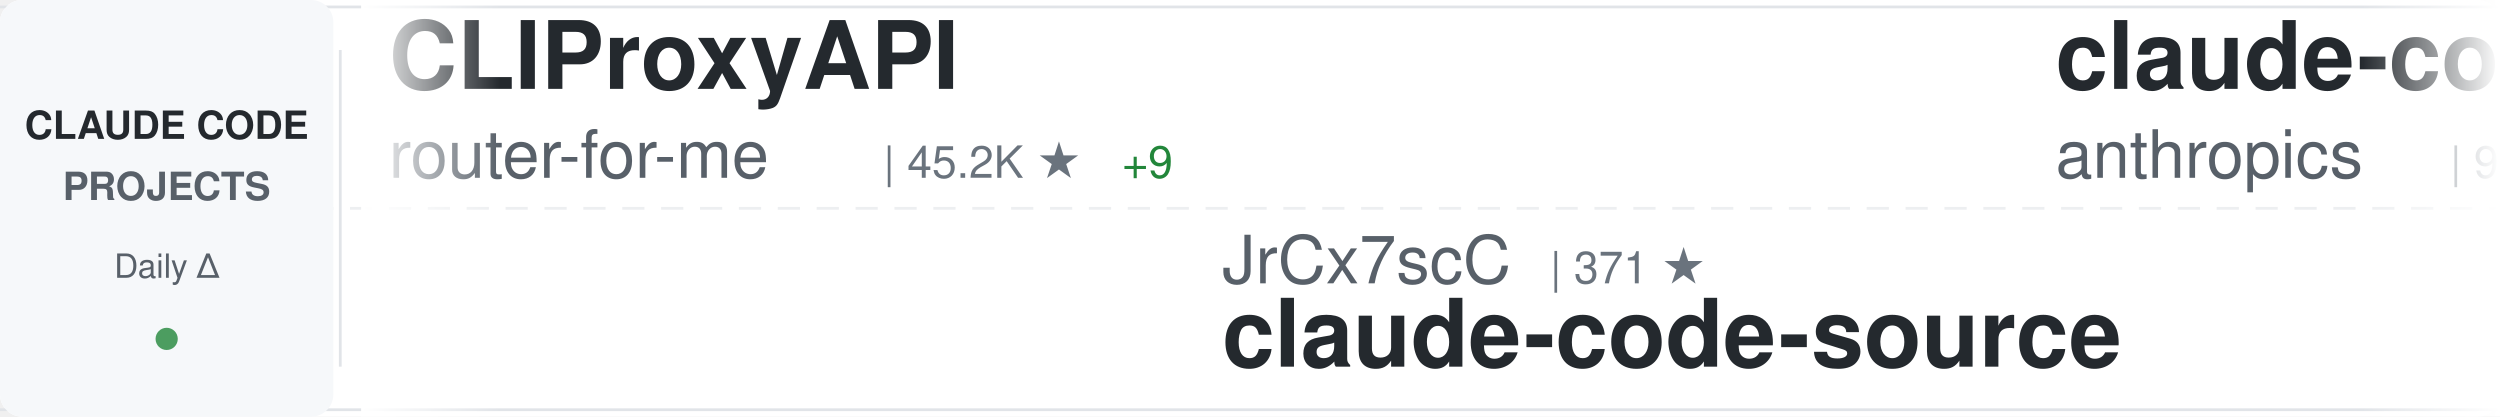
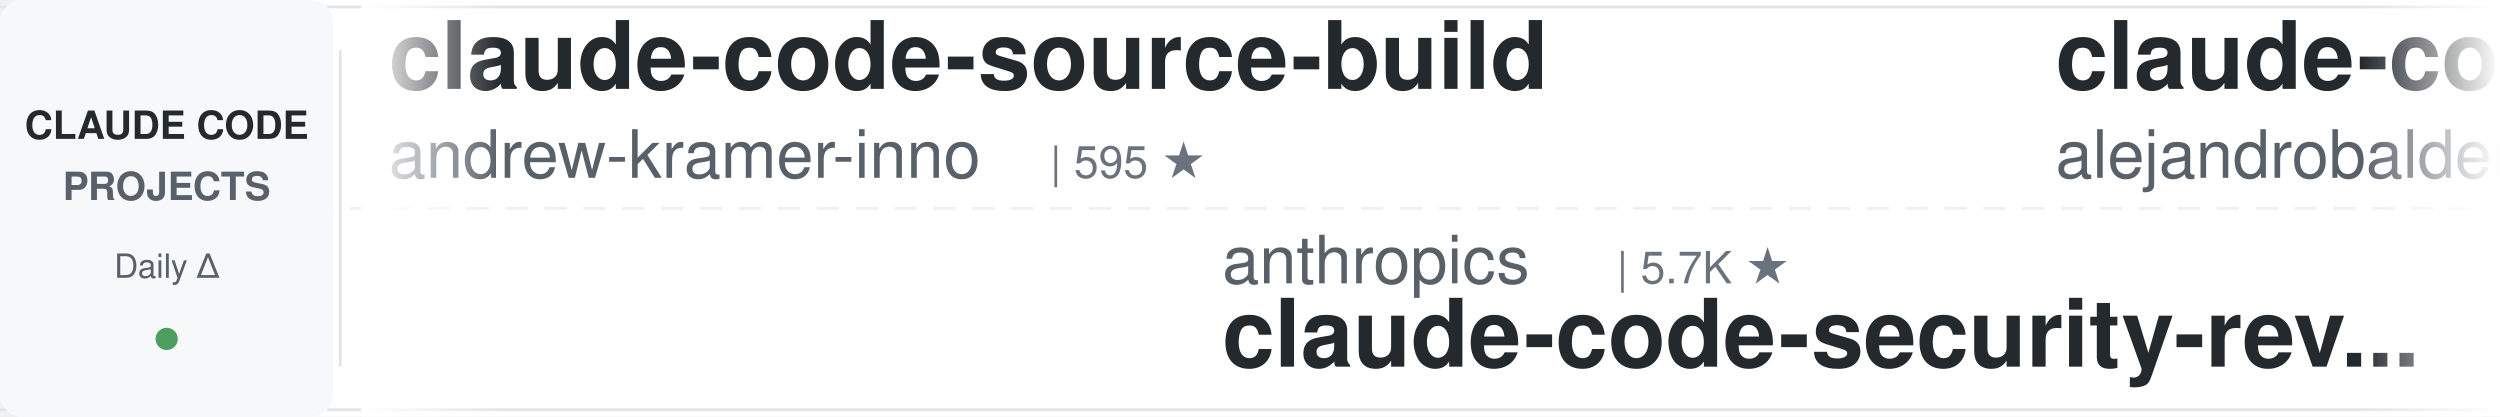
<svg xmlns="http://www.w3.org/2000/svg" width="900" height="150">
  <defs>
    <linearGradient id="awesomeLeftFade" x1="0%" y1="0%" x2="100%" y2="0%">
      <stop offset="0%" style="stop-color:#ffffff;stop-opacity:1" />
      <stop offset="100%" style="stop-color:#ffffff;stop-opacity:0" />
    </linearGradient>
    <linearGradient id="awesomeRightFade" x1="0%" y1="0%" x2="100%" y2="0%">
      <stop offset="0%" style="stop-color:#ffffff;stop-opacity:0" />
      <stop offset="100%" style="stop-color:#ffffff;stop-opacity:1" />
    </linearGradient>
  </defs>
  <rect width="900" height="150" fill="#ffffff" rx="8" />
  <rect x="0" y="2" width="900" height="1" fill="#e1e4e8" />
  <rect x="0" y="147" width="900" height="1" fill="#e1e4e8" />
  <line x1="0" y1="75" x2="900" y2="75" stroke="#e1e4e8" stroke-width="1" stroke-dasharray="8 6" opacity="0.6" />
  <rect x="0" y="0" width="120" height="150" fill="#f6f8fa" rx="8" />
  <text x="60" y="50" font-family="-apple-system, BlinkMacSystemFont, 'Segoe UI', Helvetica, Arial, sans-serif" font-size="14" font-weight="600" fill="#24292e" text-anchor="middle">CLAUDE CODE</text>
  <text x="60" y="72" font-family="-apple-system, BlinkMacSystemFont, 'Segoe UI', Helvetica, Arial, sans-serif" font-size="14" font-weight="600" fill="#586069" text-anchor="middle">PROJECTS</text>
  <text x="60" y="100" font-family="-apple-system, BlinkMacSystemFont, 'Segoe UI', Helvetica, Arial, sans-serif" font-size="12" font-weight="500" fill="#586069" text-anchor="middle">Daily Δ</text>
  <circle cx="60" cy="122" r="4" fill="#22863a" opacity="0.8" />
  <rect x="122" y="18" width="1" height="114" fill="#e1e4e8" />
  <clipPath id="awesomeTickerClip">
    <rect x="130" y="0" width="770" height="150" />
  </clipPath>
  <g clip-path="url(#awesomeTickerClip)">
    <g id="awesomeTickerItems">
      <animateTransform attributeName="transform" attributeType="XML" type="translate" from="0 0" to="-3000 0" dur="54s" repeatCount="indefinite" />
      <g transform="translate(0, 0)">
-         <text x="140" y="32" font-family="-apple-system, BlinkMacSystemFont, 'Segoe UI', Helvetica, Arial, sans-serif" font-size="34" font-weight="600" fill="#24292e">CLIProxyAPI</text>
-         <text x="140" y="64" font-family="-apple-system, BlinkMacSystemFont, 'Segoe UI', Helvetica, Arial, sans-serif" font-size="24" font-weight="400" fill="#586069">router-for-me</text>
-         <text x="318" y="64" font-family="-apple-system, BlinkMacSystemFont, 'Segoe UI', Helvetica, Arial, sans-serif" font-size="16" font-weight="500" fill="#6a737d">| 45.2K ★</text>
-         <text x="404" y="64" font-family="-apple-system, BlinkMacSystemFont, 'Segoe UI', Helvetica, Arial, sans-serif" font-size="16" font-weight="500" fill="#22863a"> +9</text>
+         <text x="140" y="32" font-family="-apple-system, BlinkMacSystemFont, 'Segoe UI', Helvetica, Arial, sans-serif" font-size="34" font-weight="600" fill="#24292e">claude-code-source-build</text>
+         <text x="140" y="64" font-family="-apple-system, BlinkMacSystemFont, 'Segoe UI', Helvetica, Arial, sans-serif" font-size="24" font-weight="400" fill="#586069">andrew-kramer-inno</text>
+         <text x="378" y="64" font-family="-apple-system, BlinkMacSystemFont, 'Segoe UI', Helvetica, Arial, sans-serif" font-size="16" font-weight="500" fill="#6a737d">| 595 ★</text>
      </g>
      <g transform="translate(300, 0)">
-         <text x="140" y="102" font-family="-apple-system, BlinkMacSystemFont, 'Segoe UI', Helvetica, Arial, sans-serif" font-size="24" font-weight="400" fill="#586069">JrCx7scC</text>
-         <text x="258" y="102" font-family="-apple-system, BlinkMacSystemFont, 'Segoe UI', Helvetica, Arial, sans-serif" font-size="16" font-weight="500" fill="#6a737d">| 371 ★</text>
+         <text x="140" y="102" font-family="-apple-system, BlinkMacSystemFont, 'Segoe UI', Helvetica, Arial, sans-serif" font-size="24" font-weight="400" fill="#586069">anthropics</text>
+         <text x="282" y="102" font-family="-apple-system, BlinkMacSystemFont, 'Segoe UI', Helvetica, Arial, sans-serif" font-size="16" font-weight="500" fill="#6a737d">| 5.7K ★</text>
+         <text x="140" y="132" font-family="-apple-system, BlinkMacSystemFont, 'Segoe UI', Helvetica, Arial, sans-serif" font-size="34" font-weight="600" fill="#24292e">claude-code-security-rev...</text>
+       </g>
+       <g transform="translate(600, 0)">
+         <text x="140" y="32" font-family="-apple-system, BlinkMacSystemFont, 'Segoe UI', Helvetica, Arial, sans-serif" font-size="34" font-weight="600" fill="#24292e">claude-code-from-source</text>
+         <text x="140" y="64" font-family="-apple-system, BlinkMacSystemFont, 'Segoe UI', Helvetica, Arial, sans-serif" font-size="24" font-weight="400" fill="#586069">alejandrobalderas</text>
+         <text x="366" y="64" font-family="-apple-system, BlinkMacSystemFont, 'Segoe UI', Helvetica, Arial, sans-serif" font-size="16" font-weight="500" fill="#6a737d">| 2.7K ★</text>
+       </g>
+       <g transform="translate(900, 0)">
+         <text x="140" y="102" font-family="-apple-system, BlinkMacSystemFont, 'Segoe UI', Helvetica, Arial, sans-serif" font-size="24" font-weight="400" fill="#586069">AprilNEA</text>
+         <text x="258" y="102" font-family="-apple-system, BlinkMacSystemFont, 'Segoe UI', Helvetica, Arial, sans-serif" font-size="16" font-weight="500" fill="#6a737d">| 392 ★</text>
        <text x="140" y="132" font-family="-apple-system, BlinkMacSystemFont, 'Segoe UI', Helvetica, Arial, sans-serif" font-size="34" font-weight="600" fill="#24292e">claude-code-source</text>
      </g>
-       <g transform="translate(600, 0)">
-         <text x="140" y="32" font-family="-apple-system, BlinkMacSystemFont, 'Segoe UI', Helvetica, Arial, sans-serif" font-size="34" font-weight="600" fill="#24292e">claude-code-base-action</text>
-         <text x="140" y="64" font-family="-apple-system, BlinkMacSystemFont, 'Segoe UI', Helvetica, Arial, sans-serif" font-size="24" font-weight="400" fill="#586069">anthropics</text>
-         <text x="282" y="64" font-family="-apple-system, BlinkMacSystemFont, 'Segoe UI', Helvetica, Arial, sans-serif" font-size="16" font-weight="500" fill="#6a737d">| 929 ★</text>
-         <text x="350" y="64" font-family="-apple-system, BlinkMacSystemFont, 'Segoe UI', Helvetica, Arial, sans-serif" font-size="16" font-weight="500" fill="#22863a"> +1</text>
-       </g>
-       <g transform="translate(900, 0)">
-         <text x="140" y="102" font-family="-apple-system, BlinkMacSystemFont, 'Segoe UI', Helvetica, Arial, sans-serif" font-size="24" font-weight="400" fill="#586069">davila7</text>
-         <text x="246" y="102" font-family="-apple-system, BlinkMacSystemFont, 'Segoe UI', Helvetica, Arial, sans-serif" font-size="16" font-weight="500" fill="#6a737d">| 29.9K ★</text>
-         <text x="332" y="102" font-family="-apple-system, BlinkMacSystemFont, 'Segoe UI', Helvetica, Arial, sans-serif" font-size="16" font-weight="500" fill="#22863a"> +1</text>
-         <text x="140" y="132" font-family="-apple-system, BlinkMacSystemFont, 'Segoe UI', Helvetica, Arial, sans-serif" font-size="34" font-weight="600" fill="#24292e">claude-code-templates</text>
-       </g>
      <g transform="translate(1200, 0)">
-         <text x="140" y="32" font-family="-apple-system, BlinkMacSystemFont, 'Segoe UI', Helvetica, Arial, sans-serif" font-size="34" font-weight="600" fill="#24292e">claude-code-spec-workflo...</text>
-         <text x="140" y="64" font-family="-apple-system, BlinkMacSystemFont, 'Segoe UI', Helvetica, Arial, sans-serif" font-size="24" font-weight="400" fill="#586069">Pimzino</text>
-         <text x="246" y="64" font-family="-apple-system, BlinkMacSystemFont, 'Segoe UI', Helvetica, Arial, sans-serif" font-size="16" font-weight="500" fill="#6a737d">| 3.8K ★</text>
+         <text x="140" y="32" font-family="-apple-system, BlinkMacSystemFont, 'Segoe UI', Helvetica, Arial, sans-serif" font-size="34" font-weight="600" fill="#24292e">claude-code-harness</text>
+         <text x="140" y="64" font-family="-apple-system, BlinkMacSystemFont, 'Segoe UI', Helvetica, Arial, sans-serif" font-size="24" font-weight="400" fill="#586069">Chachamaru127</text>
+         <text x="318" y="64" font-family="-apple-system, BlinkMacSystemFont, 'Segoe UI', Helvetica, Arial, sans-serif" font-size="16" font-weight="500" fill="#6a737d">| 3.0K ★</text>
+         <text x="395" y="64" font-family="-apple-system, BlinkMacSystemFont, 'Segoe UI', Helvetica, Arial, sans-serif" font-size="16" font-weight="500" fill="#22863a"> +1</text>
      </g>
      <g transform="translate(1500, 0)">
-         <text x="140" y="102" font-family="-apple-system, BlinkMacSystemFont, 'Segoe UI', Helvetica, Arial, sans-serif" font-size="24" font-weight="400" fill="#586069">Cranot</text>
-         <text x="234" y="102" font-family="-apple-system, BlinkMacSystemFont, 'Segoe UI', Helvetica, Arial, sans-serif" font-size="16" font-weight="500" fill="#6a737d">| 2.9K ★</text>
-         <text x="140" y="132" font-family="-apple-system, BlinkMacSystemFont, 'Segoe UI', Helvetica, Arial, sans-serif" font-size="34" font-weight="600" fill="#24292e">claude-code-guide</text>
+         <text x="140" y="102" font-family="-apple-system, BlinkMacSystemFont, 'Segoe UI', Helvetica, Arial, sans-serif" font-size="24" font-weight="400" fill="#586069">affaan-m</text>
+         <text x="258" y="102" font-family="-apple-system, BlinkMacSystemFont, 'Segoe UI', Helvetica, Arial, sans-serif" font-size="16" font-weight="500" fill="#6a737d">| 234.1K ★</text>
+         <text x="353" y="102" font-family="-apple-system, BlinkMacSystemFont, 'Segoe UI', Helvetica, Arial, sans-serif" font-size="16" font-weight="500" fill="#22863a"> +67</text>
+         <text x="140" y="132" font-family="-apple-system, BlinkMacSystemFont, 'Segoe UI', Helvetica, Arial, sans-serif" font-size="34" font-weight="600" fill="#24292e">ECC</text>
      </g>
      <g transform="translate(1800, 0)">
-         <text x="140" y="32" font-family="-apple-system, BlinkMacSystemFont, 'Segoe UI', Helvetica, Arial, sans-serif" font-size="34" font-weight="600" fill="#24292e">claude-code-plugins-plus...</text>
-         <text x="140" y="64" font-family="-apple-system, BlinkMacSystemFont, 'Segoe UI', Helvetica, Arial, sans-serif" font-size="24" font-weight="400" fill="#586069">jeremylongshore</text>
-         <text x="342" y="64" font-family="-apple-system, BlinkMacSystemFont, 'Segoe UI', Helvetica, Arial, sans-serif" font-size="16" font-weight="500" fill="#6a737d">| 2.6K ★</text>
+         <text x="140" y="32" font-family="-apple-system, BlinkMacSystemFont, 'Segoe UI', Helvetica, Arial, sans-serif" font-size="34" font-weight="600" fill="#24292e">Dive-into-Claude-Code</text>
+         <text x="140" y="64" font-family="-apple-system, BlinkMacSystemFont, 'Segoe UI', Helvetica, Arial, sans-serif" font-size="24" font-weight="400" fill="#586069">VILA-Lab</text>
+         <text x="258" y="64" font-family="-apple-system, BlinkMacSystemFont, 'Segoe UI', Helvetica, Arial, sans-serif" font-size="16" font-weight="500" fill="#6a737d">| 2.0K ★</text>
      </g>
      <g transform="translate(2100, 0)">
-         <text x="140" y="102" font-family="-apple-system, BlinkMacSystemFont, 'Segoe UI', Helvetica, Arial, sans-serif" font-size="24" font-weight="400" fill="#586069">Donchitos</text>
-         <text x="270" y="102" font-family="-apple-system, BlinkMacSystemFont, 'Segoe UI', Helvetica, Arial, sans-serif" font-size="16" font-weight="500" fill="#6a737d">| 23.4K ★</text>
-         <text x="356" y="102" font-family="-apple-system, BlinkMacSystemFont, 'Segoe UI', Helvetica, Arial, sans-serif" font-size="16" font-weight="500" fill="#22863a"> +2</text>
-         <text x="140" y="132" font-family="-apple-system, BlinkMacSystemFont, 'Segoe UI', Helvetica, Arial, sans-serif" font-size="34" font-weight="600" fill="#24292e">Claude-Code-Game-Studios</text>
+         <text x="140" y="102" font-family="-apple-system, BlinkMacSystemFont, 'Segoe UI', Helvetica, Arial, sans-serif" font-size="24" font-weight="400" fill="#586069">rohitg00</text>
+         <text x="258" y="102" font-family="-apple-system, BlinkMacSystemFont, 'Segoe UI', Helvetica, Arial, sans-serif" font-size="16" font-weight="500" fill="#6a737d">| 2.4K ★</text>
+         <text x="140" y="132" font-family="-apple-system, BlinkMacSystemFont, 'Segoe UI', Helvetica, Arial, sans-serif" font-size="34" font-weight="600" fill="#24292e">awesome-claude-code-tool...</text>
      </g>
      <g transform="translate(2400, 0)">
-         <text x="140" y="32" font-family="-apple-system, BlinkMacSystemFont, 'Segoe UI', Helvetica, Arial, sans-serif" font-size="34" font-weight="600" fill="#24292e">claude-code-tudou</text>
-         <text x="140" y="64" font-family="-apple-system, BlinkMacSystemFont, 'Segoe UI', Helvetica, Arial, sans-serif" font-size="24" font-weight="400" fill="#586069">AICoderTudou</text>
-         <text x="306" y="64" font-family="-apple-system, BlinkMacSystemFont, 'Segoe UI', Helvetica, Arial, sans-serif" font-size="16" font-weight="500" fill="#6a737d">| 497 ★</text>
+         <text x="140" y="32" font-family="-apple-system, BlinkMacSystemFont, 'Segoe UI', Helvetica, Arial, sans-serif" font-size="34" font-weight="600" fill="#24292e">claude-code-source</text>
+         <text x="140" y="64" font-family="-apple-system, BlinkMacSystemFont, 'Segoe UI', Helvetica, Arial, sans-serif" font-size="24" font-weight="400" fill="#586069">hangsman</text>
+         <text x="258" y="64" font-family="-apple-system, BlinkMacSystemFont, 'Segoe UI', Helvetica, Arial, sans-serif" font-size="16" font-weight="500" fill="#6a737d">| 788 ★</text>
      </g>
      <g transform="translate(2700, 0)">
-         <text x="140" y="102" font-family="-apple-system, BlinkMacSystemFont, 'Segoe UI', Helvetica, Arial, sans-serif" font-size="24" font-weight="400" fill="#586069">zstmfhy</text>
-         <text x="246" y="102" font-family="-apple-system, BlinkMacSystemFont, 'Segoe UI', Helvetica, Arial, sans-serif" font-size="16" font-weight="500" fill="#6a737d">| 190 ★</text>
-         <text x="140" y="132" font-family="-apple-system, BlinkMacSystemFont, 'Segoe UI', Helvetica, Arial, sans-serif" font-size="34" font-weight="600" fill="#24292e">Claude-code</text>
+         <text x="140" y="102" font-family="-apple-system, BlinkMacSystemFont, 'Segoe UI', Helvetica, Arial, sans-serif" font-size="24" font-weight="400" fill="#586069">ykdojo</text>
+         <text x="234" y="102" font-family="-apple-system, BlinkMacSystemFont, 'Segoe UI', Helvetica, Arial, sans-serif" font-size="16" font-weight="500" fill="#6a737d">| 9.5K ★</text>
+         <text x="140" y="132" font-family="-apple-system, BlinkMacSystemFont, 'Segoe UI', Helvetica, Arial, sans-serif" font-size="34" font-weight="600" fill="#24292e">claude-code-tips</text>
      </g>
      <g transform="translate(3000, 0)">
-         <text x="140" y="32" font-family="-apple-system, BlinkMacSystemFont, 'Segoe UI', Helvetica, Arial, sans-serif" font-size="34" font-weight="600" fill="#24292e">CLIProxyAPI</text>
-         <text x="140" y="64" font-family="-apple-system, BlinkMacSystemFont, 'Segoe UI', Helvetica, Arial, sans-serif" font-size="24" font-weight="400" fill="#586069">router-for-me</text>
-         <text x="318" y="64" font-family="-apple-system, BlinkMacSystemFont, 'Segoe UI', Helvetica, Arial, sans-serif" font-size="16" font-weight="500" fill="#6a737d">| 45.2K ★</text>
-         <text x="404" y="64" font-family="-apple-system, BlinkMacSystemFont, 'Segoe UI', Helvetica, Arial, sans-serif" font-size="16" font-weight="500" fill="#22863a"> +9</text>
+         <text x="140" y="32" font-family="-apple-system, BlinkMacSystemFont, 'Segoe UI', Helvetica, Arial, sans-serif" font-size="34" font-weight="600" fill="#24292e">claude-code-source-build</text>
+         <text x="140" y="64" font-family="-apple-system, BlinkMacSystemFont, 'Segoe UI', Helvetica, Arial, sans-serif" font-size="24" font-weight="400" fill="#586069">andrew-kramer-inno</text>
+         <text x="378" y="64" font-family="-apple-system, BlinkMacSystemFont, 'Segoe UI', Helvetica, Arial, sans-serif" font-size="16" font-weight="500" fill="#6a737d">| 595 ★</text>
      </g>
      <g transform="translate(3300, 0)">
-         <text x="140" y="102" font-family="-apple-system, BlinkMacSystemFont, 'Segoe UI', Helvetica, Arial, sans-serif" font-size="24" font-weight="400" fill="#586069">JrCx7scC</text>
-         <text x="258" y="102" font-family="-apple-system, BlinkMacSystemFont, 'Segoe UI', Helvetica, Arial, sans-serif" font-size="16" font-weight="500" fill="#6a737d">| 371 ★</text>
-         <text x="140" y="132" font-family="-apple-system, BlinkMacSystemFont, 'Segoe UI', Helvetica, Arial, sans-serif" font-size="34" font-weight="600" fill="#24292e">claude-code-source</text>
+         <text x="140" y="102" font-family="-apple-system, BlinkMacSystemFont, 'Segoe UI', Helvetica, Arial, sans-serif" font-size="24" font-weight="400" fill="#586069">anthropics</text>
+         <text x="282" y="102" font-family="-apple-system, BlinkMacSystemFont, 'Segoe UI', Helvetica, Arial, sans-serif" font-size="16" font-weight="500" fill="#6a737d">| 5.7K ★</text>
+         <text x="140" y="132" font-family="-apple-system, BlinkMacSystemFont, 'Segoe UI', Helvetica, Arial, sans-serif" font-size="34" font-weight="600" fill="#24292e">claude-code-security-rev...</text>
      </g>
      <g transform="translate(3600, 0)">
-         <text x="140" y="32" font-family="-apple-system, BlinkMacSystemFont, 'Segoe UI', Helvetica, Arial, sans-serif" font-size="34" font-weight="600" fill="#24292e">claude-code-base-action</text>
-         <text x="140" y="64" font-family="-apple-system, BlinkMacSystemFont, 'Segoe UI', Helvetica, Arial, sans-serif" font-size="24" font-weight="400" fill="#586069">anthropics</text>
-         <text x="282" y="64" font-family="-apple-system, BlinkMacSystemFont, 'Segoe UI', Helvetica, Arial, sans-serif" font-size="16" font-weight="500" fill="#6a737d">| 929 ★</text>
-         <text x="350" y="64" font-family="-apple-system, BlinkMacSystemFont, 'Segoe UI', Helvetica, Arial, sans-serif" font-size="16" font-weight="500" fill="#22863a"> +1</text>
+         <text x="140" y="32" font-family="-apple-system, BlinkMacSystemFont, 'Segoe UI', Helvetica, Arial, sans-serif" font-size="34" font-weight="600" fill="#24292e">claude-code-from-source</text>
+         <text x="140" y="64" font-family="-apple-system, BlinkMacSystemFont, 'Segoe UI', Helvetica, Arial, sans-serif" font-size="24" font-weight="400" fill="#586069">alejandrobalderas</text>
+         <text x="366" y="64" font-family="-apple-system, BlinkMacSystemFont, 'Segoe UI', Helvetica, Arial, sans-serif" font-size="16" font-weight="500" fill="#6a737d">| 2.7K ★</text>
      </g>
      <g transform="translate(3900, 0)">
-         <text x="140" y="102" font-family="-apple-system, BlinkMacSystemFont, 'Segoe UI', Helvetica, Arial, sans-serif" font-size="24" font-weight="400" fill="#586069">davila7</text>
-         <text x="246" y="102" font-family="-apple-system, BlinkMacSystemFont, 'Segoe UI', Helvetica, Arial, sans-serif" font-size="16" font-weight="500" fill="#6a737d">| 29.9K ★</text>
-         <text x="332" y="102" font-family="-apple-system, BlinkMacSystemFont, 'Segoe UI', Helvetica, Arial, sans-serif" font-size="16" font-weight="500" fill="#22863a"> +1</text>
-         <text x="140" y="132" font-family="-apple-system, BlinkMacSystemFont, 'Segoe UI', Helvetica, Arial, sans-serif" font-size="34" font-weight="600" fill="#24292e">claude-code-templates</text>
+         <text x="140" y="102" font-family="-apple-system, BlinkMacSystemFont, 'Segoe UI', Helvetica, Arial, sans-serif" font-size="24" font-weight="400" fill="#586069">AprilNEA</text>
+         <text x="258" y="102" font-family="-apple-system, BlinkMacSystemFont, 'Segoe UI', Helvetica, Arial, sans-serif" font-size="16" font-weight="500" fill="#6a737d">| 392 ★</text>
+         <text x="140" y="132" font-family="-apple-system, BlinkMacSystemFont, 'Segoe UI', Helvetica, Arial, sans-serif" font-size="34" font-weight="600" fill="#24292e">claude-code-source</text>
      </g>
    </g>
  </g>
  <rect x="130" y="0" width="50" height="150" fill="url(#awesomeLeftFade)" />
  <rect x="850" y="0" width="50" height="150" fill="url(#awesomeRightFade)" />
</svg>
